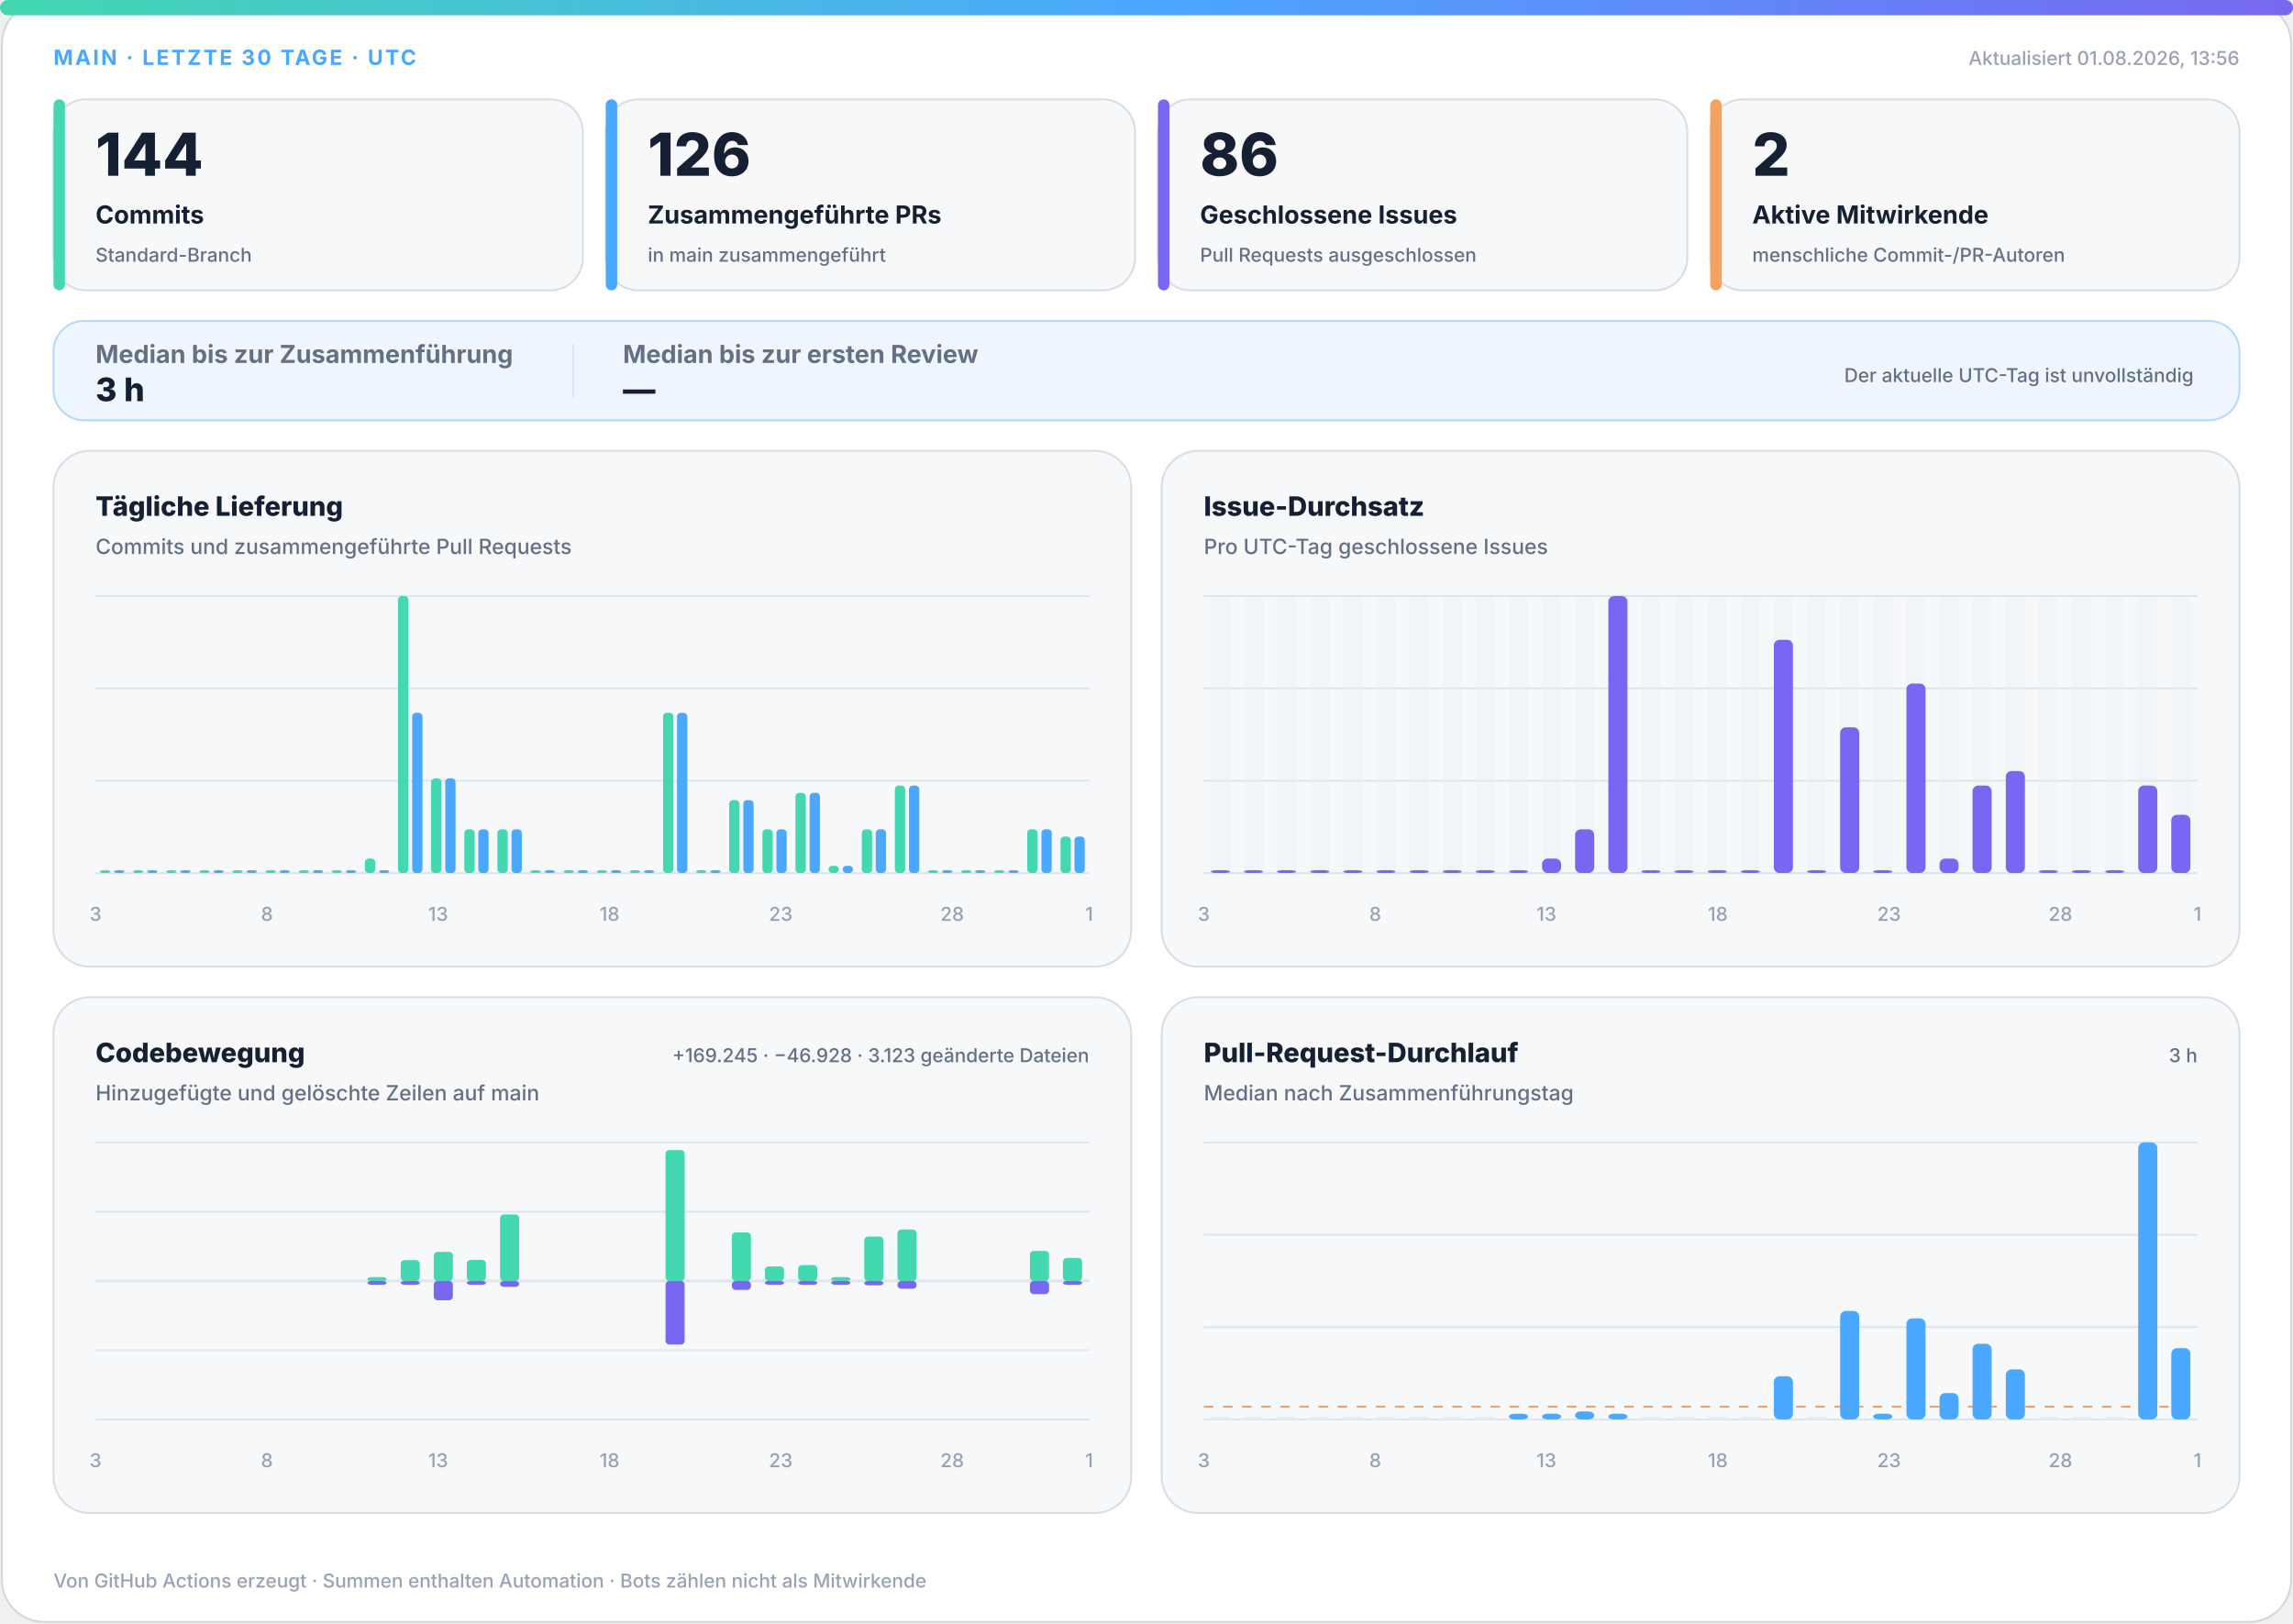
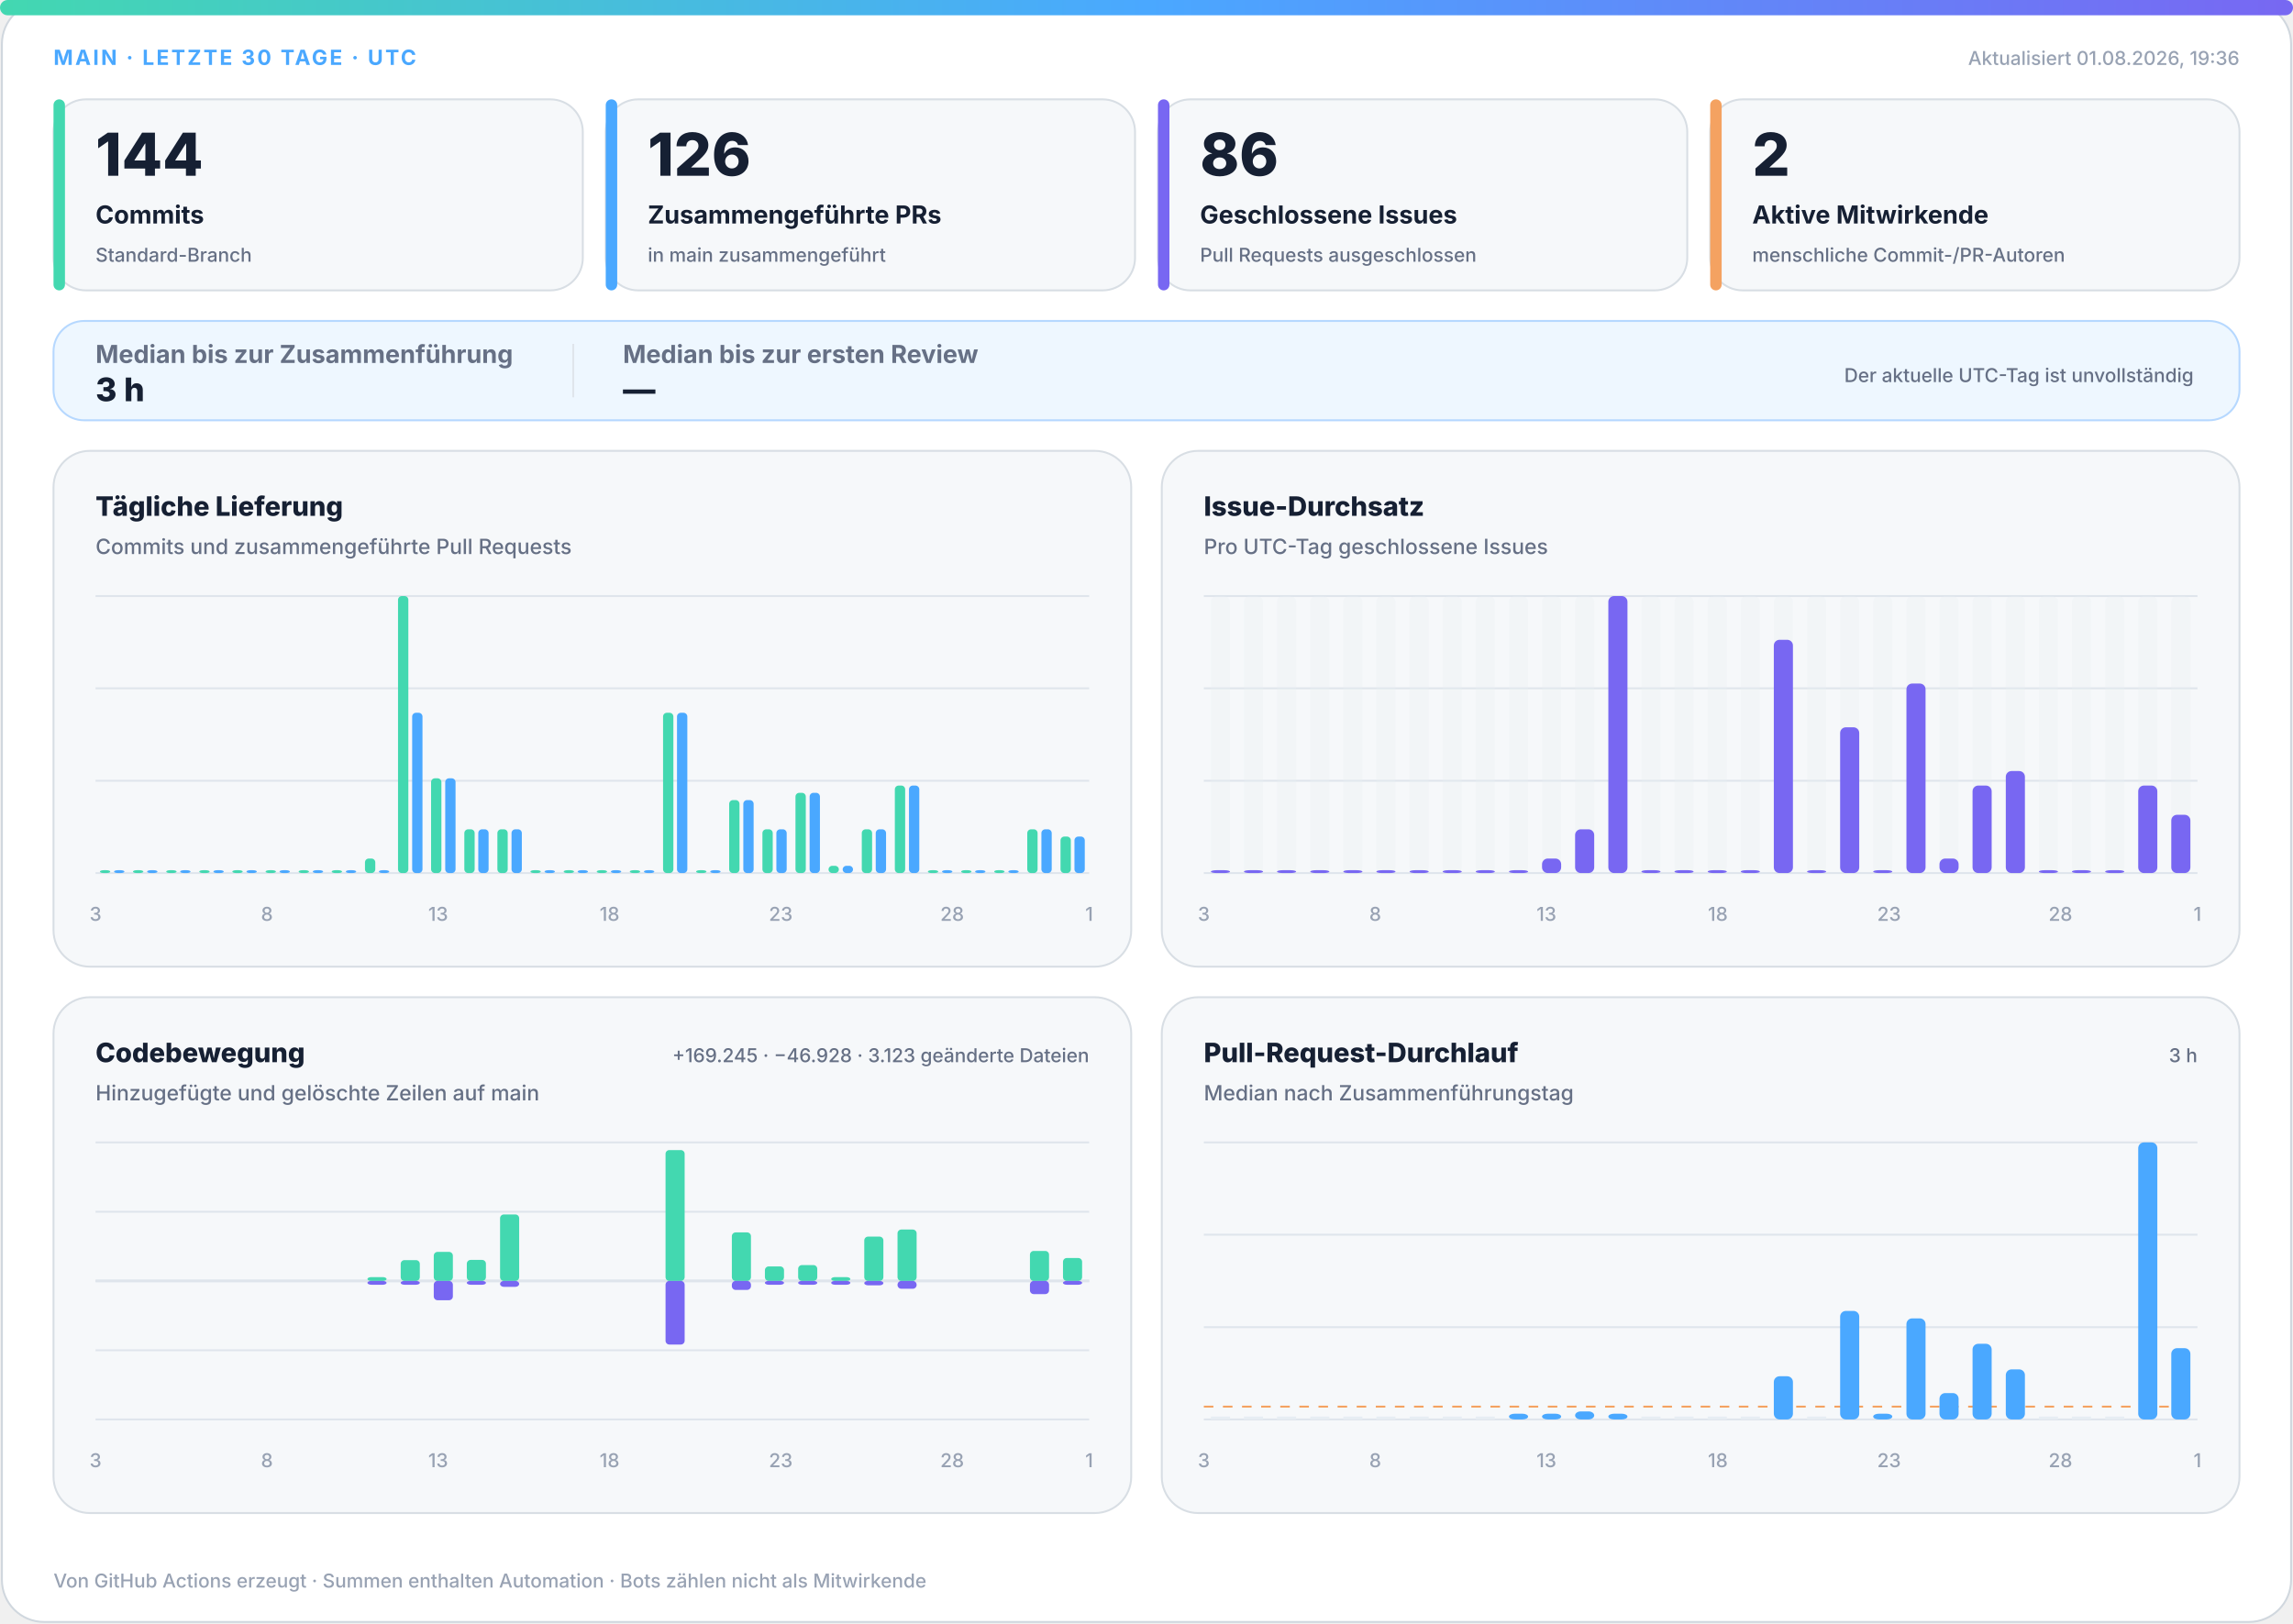
<svg xmlns="http://www.w3.org/2000/svg" width="1200" height="850" viewBox="0 0 1200 850" role="img" aria-labelledby="title desc">
  <defs>
    <linearGradient id="accent" x1="0" y1="0" x2="1" y2="0">
      <stop offset="0%" stop-color="#43d8b0" />
      <stop offset="50%" stop-color="#4aa8ff" />
      <stop offset="100%" stop-color="#7867f2" />
    </linearGradient>
    <linearGradient id="soft" x1="0" y1="0" x2="1" y2="1">
      <stop offset="0%" stop-color="#43d8b0" stop-opacity=".18" />
      <stop offset="100%" stop-color="#7867f2" stop-opacity=".12" />
    </linearGradient>
  </defs>
  <style>
.bg{fill:#fff;stroke:#d0d7de}.surface{fill:#f6f8fa;stroke:#d8dee4}.strong{fill:#eef7ff;stroke:#b6d8ff}.ink{fill:#162033}.muted{fill:#667085}.faint{fill:#98a2b3}.grid{stroke:#dfe5ec}.track{fill:#e7edf3}
.meta{font:750 11px -apple-system,BlinkMacSystemFont,"Segoe UI",sans-serif;letter-spacing:1.1px}.value{font:820 31px -apple-system,BlinkMacSystemFont,"Segoe UI",sans-serif}.label{font:720 13px -apple-system,BlinkMacSystemFont,"Segoe UI",sans-serif}.scope{font:520 10px -apple-system,BlinkMacSystemFont,"Segoe UI",sans-serif}.chart-title{font:760 14px -apple-system,BlinkMacSystemFont,"Segoe UI",sans-serif}.chart-subtitle{font:520 11px -apple-system,BlinkMacSystemFont,"Segoe UI",sans-serif}.small{font:540 10px -apple-system,BlinkMacSystemFont,"Segoe UI",sans-serif}.flow-value{font:780 17px -apple-system,BlinkMacSystemFont,"Segoe UI",sans-serif}
@media(prefers-color-scheme:dark){.bg{fill:#0d1117;stroke:#30363d}.surface{fill:#161b22;stroke:#30363d}.strong{fill:#10263a;stroke:#244d70}.ink{fill:#f0f6fc}.muted{fill:#a7b0bc}.faint{fill:#7d8590}.grid{stroke:#30363d}.track{fill:#27313d}}
</style>
  <rect class="bg" x="1" y="1" width="1198" height="848" rx="22" />
  <rect x="0" y="0" width="1200" height="8" rx="4" fill="url(#accent)" />
  <text class="meta" x="28" y="34" fill="#4aa8ff">MAIN · LETZTE 30 TAGE · UTC</text>
-   <text class="small faint" x="1172" y="34" text-anchor="end">Aktualisiert 01.08.2026, 13:56</text>
+   <text class="small faint" x="1172" y="34" text-anchor="end">Aktualisiert 01.08.2026, 19:36</text>
  <g>
    <rect class="surface" x="28" y="52" width="277" height="100" rx="17" />
    <rect x="28" y="52" width="6" height="100" rx="3" fill="#43d8b0" />
    <text class="value ink" x="50" y="92" style="font-size:31px">144</text>
    <text class="label ink" x="50" y="117" style="font-size:13px">Commits</text>
    <text class="scope muted" x="50" y="137" style="font-size:10px">Standard-Branch</text>
  </g>
  <g>
    <rect class="surface" x="317" y="52" width="277" height="100" rx="17" />
    <rect x="317" y="52" width="6" height="100" rx="3" fill="#4aa8ff" />
    <text class="value ink" x="339" y="92" style="font-size:31px">126</text>
    <text class="label ink" x="339" y="117" style="font-size:13px">Zusammengeführte PRs</text>
    <text class="scope muted" x="339" y="137" style="font-size:10px">in main zusammengeführt</text>
  </g>
  <g>
    <rect class="surface" x="606" y="52" width="277" height="100" rx="17" />
    <rect x="606" y="52" width="6" height="100" rx="3" fill="#7867f2" />
    <text class="value ink" x="628" y="92" style="font-size:31px">86</text>
    <text class="label ink" x="628" y="117" style="font-size:13px">Geschlossene Issues</text>
    <text class="scope muted" x="628" y="137" style="font-size:10px">Pull Requests ausgeschlossen</text>
  </g>
  <g>
    <rect class="surface" x="895" y="52" width="277" height="100" rx="17" />
    <rect x="895" y="52" width="6" height="100" rx="3" fill="#f4a261" />
    <text class="value ink" x="917" y="92" style="font-size:31px">2</text>
    <text class="label ink" x="917" y="117" style="font-size:13px">Aktive Mitwirkende</text>
    <text class="scope muted" x="917" y="137" style="font-size:10px">menschliche Commit-/PR-Autoren</text>
  </g>
  <g>
    <rect class="strong" x="28" y="168" width="1144" height="52" rx="16" fill="url(#soft)" />
    <text class="label muted" x="50" y="190">Median bis zur Zusammenführung</text>
    <text class="flow-value ink" x="50" y="210">3 h</text>
    <line class="grid" x1="300" y1="180" x2="300" y2="208" />
    <text class="label muted" x="326" y="190">Median bis zur ersten Review</text>
    <text class="flow-value ink" x="326" y="210">—</text>
    <text class="scope muted" x="1148" y="200" text-anchor="end">Der aktuelle UTC-Tag ist unvollständig</text>
  </g>
  <g>
    <rect class="surface" x="28" y="236" width="564" height="270" rx="19" />
    <text class="chart-title ink" x="50" y="270">Tägliche Lieferung</text>
    <text class="chart-subtitle muted" x="50" y="290">Commits und zusammengeführte Pull Requests</text>
    <line class="grid" x1="50" y1="312.0" x2="570" y2="312.0" />
    <line class="grid" x1="50" y1="360.3" x2="570" y2="360.3" />
    <line class="grid" x1="50" y1="408.7" x2="570" y2="408.7" />
    <line class="grid" x1="50" y1="457.0" x2="570" y2="457.0" />
    <rect x="52.3" y="455.5" width="5.4" height="1.5" rx="2" fill="#43d8b0" />
    <rect x="59.7" y="455.5" width="5.4" height="1.5" rx="2" fill="#4aa8ff" />
    <rect x="69.6" y="455.5" width="5.4" height="1.5" rx="2" fill="#43d8b0" />
    <rect x="77.0" y="455.5" width="5.4" height="1.5" rx="2" fill="#4aa8ff" />
    <rect x="87.0" y="455.5" width="5.4" height="1.5" rx="2" fill="#43d8b0" />
    <rect x="94.3" y="455.5" width="5.4" height="1.5" rx="2" fill="#4aa8ff" />
    <rect x="104.3" y="455.5" width="5.4" height="1.5" rx="2" fill="#43d8b0" />
    <rect x="111.7" y="455.5" width="5.4" height="1.5" rx="2" fill="#4aa8ff" />
    <rect x="121.6" y="455.5" width="5.4" height="1.5" rx="2" fill="#43d8b0" />
    <rect x="129.0" y="455.5" width="5.4" height="1.5" rx="2" fill="#4aa8ff" />
    <rect x="139.0" y="455.5" width="5.4" height="1.5" rx="2" fill="#43d8b0" />
    <rect x="146.3" y="455.5" width="5.4" height="1.5" rx="2" fill="#4aa8ff" />
    <rect x="156.3" y="455.5" width="5.4" height="1.5" rx="2" fill="#43d8b0" />
    <rect x="163.7" y="455.5" width="5.4" height="1.5" rx="2" fill="#4aa8ff" />
    <rect x="173.6" y="455.5" width="5.4" height="1.5" rx="2" fill="#43d8b0" />
    <rect x="181.0" y="455.5" width="5.4" height="1.5" rx="2" fill="#4aa8ff" />
    <rect x="191.0" y="449.4" width="5.4" height="7.6" rx="2" fill="#43d8b0" />
    <rect x="198.3" y="455.5" width="5.4" height="1.5" rx="2" fill="#4aa8ff" />
    <rect x="208.3" y="312.0" width="5.4" height="145.0" rx="2" fill="#43d8b0" />
    <rect x="215.7" y="373.1" width="5.4" height="83.9" rx="2" fill="#4aa8ff" />
    <rect x="225.6" y="407.4" width="5.4" height="49.6" rx="2" fill="#43d8b0" />
    <rect x="233.0" y="407.4" width="5.4" height="49.6" rx="2" fill="#4aa8ff" />
    <rect x="243.0" y="434.1" width="5.4" height="22.9" rx="2" fill="#43d8b0" />
    <rect x="250.3" y="434.1" width="5.4" height="22.9" rx="2" fill="#4aa8ff" />
    <rect x="260.3" y="434.1" width="5.4" height="22.9" rx="2" fill="#43d8b0" />
    <rect x="267.7" y="434.1" width="5.4" height="22.9" rx="2" fill="#4aa8ff" />
    <rect x="277.6" y="455.5" width="5.4" height="1.5" rx="2" fill="#43d8b0" />
    <rect x="285.0" y="455.5" width="5.4" height="1.5" rx="2" fill="#4aa8ff" />
    <rect x="295.0" y="455.5" width="5.4" height="1.5" rx="2" fill="#43d8b0" />
    <rect x="302.3" y="455.5" width="5.4" height="1.5" rx="2" fill="#4aa8ff" />
    <rect x="312.3" y="455.5" width="5.4" height="1.5" rx="2" fill="#43d8b0" />
    <rect x="319.7" y="455.5" width="5.4" height="1.5" rx="2" fill="#4aa8ff" />
    <rect x="329.6" y="455.5" width="5.4" height="1.5" rx="2" fill="#43d8b0" />
    <rect x="337.0" y="455.5" width="5.4" height="1.5" rx="2" fill="#4aa8ff" />
    <rect x="347.0" y="373.1" width="5.4" height="83.9" rx="2" fill="#43d8b0" />
    <rect x="354.3" y="373.1" width="5.4" height="83.9" rx="2" fill="#4aa8ff" />
    <rect x="364.3" y="455.5" width="5.4" height="1.5" rx="2" fill="#43d8b0" />
    <rect x="371.7" y="455.5" width="5.4" height="1.5" rx="2" fill="#4aa8ff" />
    <rect x="381.6" y="418.8" width="5.4" height="38.2" rx="2" fill="#43d8b0" />
    <rect x="389.0" y="418.8" width="5.4" height="38.2" rx="2" fill="#4aa8ff" />
    <rect x="399.0" y="434.1" width="5.4" height="22.9" rx="2" fill="#43d8b0" />
    <rect x="406.3" y="434.1" width="5.4" height="22.9" rx="2" fill="#4aa8ff" />
    <rect x="416.3" y="415.0" width="5.4" height="42.0" rx="2" fill="#43d8b0" />
    <rect x="423.7" y="415.0" width="5.4" height="42.0" rx="2" fill="#4aa8ff" />
    <rect x="433.6" y="453.2" width="5.4" height="3.8" rx="2" fill="#43d8b0" />
    <rect x="441.0" y="453.2" width="5.4" height="3.8" rx="2" fill="#4aa8ff" />
    <rect x="451.0" y="434.1" width="5.4" height="22.9" rx="2" fill="#43d8b0" />
    <rect x="458.3" y="434.1" width="5.4" height="22.9" rx="2" fill="#4aa8ff" />
    <rect x="468.3" y="411.2" width="5.4" height="45.8" rx="2" fill="#43d8b0" />
    <rect x="475.7" y="411.2" width="5.4" height="45.8" rx="2" fill="#4aa8ff" />
    <rect x="485.6" y="455.5" width="5.4" height="1.5" rx="2" fill="#43d8b0" />
    <rect x="493.0" y="455.5" width="5.4" height="1.5" rx="2" fill="#4aa8ff" />
    <rect x="503.0" y="455.5" width="5.4" height="1.5" rx="2" fill="#43d8b0" />
    <rect x="510.3" y="455.5" width="5.4" height="1.5" rx="2" fill="#4aa8ff" />
    <rect x="520.3" y="455.5" width="5.4" height="1.5" rx="2" fill="#43d8b0" />
    <rect x="527.7" y="455.5" width="5.4" height="1.5" rx="2" fill="#4aa8ff" />
    <rect x="537.6" y="434.1" width="5.4" height="22.9" rx="2" fill="#43d8b0" />
    <rect x="545.0" y="434.1" width="5.4" height="22.9" rx="2" fill="#4aa8ff" />
    <rect x="555.0" y="437.9" width="5.4" height="19.1" rx="2" fill="#43d8b0" />
    <rect x="562.3" y="437.9" width="5.4" height="19.1" rx="2" fill="#4aa8ff" />
    <text class="small faint" x="50.0" y="482" text-anchor="middle">3</text>
    <text class="small faint" x="139.7" y="482" text-anchor="middle">8</text>
    <text class="small faint" x="229.3" y="482" text-anchor="middle">13</text>
    <text class="small faint" x="319.0" y="482" text-anchor="middle">18</text>
    <text class="small faint" x="408.6" y="482" text-anchor="middle">23</text>
    <text class="small faint" x="498.3" y="482" text-anchor="middle">28</text>
    <text class="small faint" x="570.0" y="482" text-anchor="middle">1</text>
  </g>
  <g>
    <rect class="surface" x="608" y="236" width="564" height="270" rx="19" />
    <text class="chart-title ink" x="630" y="270">Issue-Durchsatz</text>
    <text class="chart-subtitle muted" x="630" y="290">Pro UTC-Tag geschlossene Issues</text>
    <line class="grid" x1="630" y1="312.0" x2="1150" y2="312.0" />
    <line class="grid" x1="630" y1="360.3" x2="1150" y2="360.3" />
    <line class="grid" x1="630" y1="408.7" x2="1150" y2="408.7" />
    <line class="grid" x1="630" y1="457.0" x2="1150" y2="457.0" />
    <g>
      <rect class="track" x="633.7" y="312" width="10.0" height="145" rx="3" opacity=".3" />
      <rect x="633.7" y="455.5" width="10.0" height="1.5" rx="3" fill="#7867f2" />
    </g>
    <g>
      <rect class="track" x="651.0" y="312" width="10.0" height="145" rx="3" opacity=".3" />
      <rect x="651.0" y="455.5" width="10.0" height="1.5" rx="3" fill="#7867f2" />
    </g>
    <g>
      <rect class="track" x="668.3" y="312" width="10.0" height="145" rx="3" opacity=".3" />
      <rect x="668.3" y="455.5" width="10.0" height="1.5" rx="3" fill="#7867f2" />
    </g>
    <g>
      <rect class="track" x="685.7" y="312" width="10.0" height="145" rx="3" opacity=".3" />
      <rect x="685.7" y="455.5" width="10.0" height="1.5" rx="3" fill="#7867f2" />
    </g>
    <g>
      <rect class="track" x="703.0" y="312" width="10.0" height="145" rx="3" opacity=".3" />
      <rect x="703.0" y="455.5" width="10.0" height="1.5" rx="3" fill="#7867f2" />
    </g>
    <g>
      <rect class="track" x="720.3" y="312" width="10.0" height="145" rx="3" opacity=".3" />
      <rect x="720.3" y="455.5" width="10.0" height="1.5" rx="3" fill="#7867f2" />
    </g>
    <g>
      <rect class="track" x="737.7" y="312" width="10.0" height="145" rx="3" opacity=".3" />
      <rect x="737.7" y="455.5" width="10.0" height="1.5" rx="3" fill="#7867f2" />
    </g>
    <g>
      <rect class="track" x="755.0" y="312" width="10.0" height="145" rx="3" opacity=".3" />
      <rect x="755.0" y="455.5" width="10.0" height="1.5" rx="3" fill="#7867f2" />
    </g>
    <g>
      <rect class="track" x="772.3" y="312" width="10.0" height="145" rx="3" opacity=".3" />
      <rect x="772.3" y="455.5" width="10.0" height="1.5" rx="3" fill="#7867f2" />
    </g>
    <g>
      <rect class="track" x="789.7" y="312" width="10.0" height="145" rx="3" opacity=".3" />
      <rect x="789.7" y="455.5" width="10.0" height="1.5" rx="3" fill="#7867f2" />
    </g>
    <g>
      <rect class="track" x="807.0" y="312" width="10.0" height="145" rx="3" opacity=".3" />
      <rect x="807.0" y="449.4" width="10.0" height="7.6" rx="3" fill="#7867f2" />
    </g>
    <g>
      <rect class="track" x="824.3" y="312" width="10.0" height="145" rx="3" opacity=".3" />
      <rect x="824.3" y="434.1" width="10.0" height="22.9" rx="3" fill="#7867f2" />
    </g>
    <g>
      <rect class="track" x="841.7" y="312" width="10.0" height="145" rx="3" opacity=".3" />
      <rect x="841.7" y="312.0" width="10.0" height="145.0" rx="3" fill="#7867f2" />
    </g>
    <g>
      <rect class="track" x="859.0" y="312" width="10.0" height="145" rx="3" opacity=".3" />
      <rect x="859.0" y="455.5" width="10.0" height="1.5" rx="3" fill="#7867f2" />
    </g>
    <g>
      <rect class="track" x="876.3" y="312" width="10.0" height="145" rx="3" opacity=".3" />
      <rect x="876.3" y="455.5" width="10.0" height="1.5" rx="3" fill="#7867f2" />
    </g>
    <g>
      <rect class="track" x="893.7" y="312" width="10.0" height="145" rx="3" opacity=".3" />
      <rect x="893.7" y="455.5" width="10.0" height="1.5" rx="3" fill="#7867f2" />
    </g>
    <g>
      <rect class="track" x="911.0" y="312" width="10.0" height="145" rx="3" opacity=".3" />
      <rect x="911.0" y="455.5" width="10.0" height="1.5" rx="3" fill="#7867f2" />
    </g>
    <g>
      <rect class="track" x="928.3" y="312" width="10.0" height="145" rx="3" opacity=".3" />
      <rect x="928.3" y="334.9" width="10.0" height="122.1" rx="3" fill="#7867f2" />
    </g>
    <g>
      <rect class="track" x="945.7" y="312" width="10.0" height="145" rx="3" opacity=".3" />
      <rect x="945.7" y="455.5" width="10.0" height="1.5" rx="3" fill="#7867f2" />
    </g>
    <g>
      <rect class="track" x="963.0" y="312" width="10.0" height="145" rx="3" opacity=".3" />
      <rect x="963.0" y="380.7" width="10.0" height="76.3" rx="3" fill="#7867f2" />
    </g>
    <g>
      <rect class="track" x="980.3" y="312" width="10.0" height="145" rx="3" opacity=".3" />
      <rect x="980.3" y="455.5" width="10.0" height="1.5" rx="3" fill="#7867f2" />
    </g>
    <g>
      <rect class="track" x="997.7" y="312" width="10.0" height="145" rx="3" opacity=".3" />
      <rect x="997.7" y="357.8" width="10.0" height="99.2" rx="3" fill="#7867f2" />
    </g>
    <g>
      <rect class="track" x="1015.0" y="312" width="10.0" height="145" rx="3" opacity=".3" />
      <rect x="1015.0" y="449.4" width="10.0" height="7.6" rx="3" fill="#7867f2" />
    </g>
    <g>
      <rect class="track" x="1032.3" y="312" width="10.0" height="145" rx="3" opacity=".3" />
      <rect x="1032.3" y="411.2" width="10.0" height="45.8" rx="3" fill="#7867f2" />
    </g>
    <g>
      <rect class="track" x="1049.7" y="312" width="10.0" height="145" rx="3" opacity=".3" />
      <rect x="1049.7" y="403.6" width="10.0" height="53.4" rx="3" fill="#7867f2" />
    </g>
    <g>
      <rect class="track" x="1067.0" y="312" width="10.0" height="145" rx="3" opacity=".3" />
      <rect x="1067.0" y="455.5" width="10.0" height="1.5" rx="3" fill="#7867f2" />
    </g>
    <g>
      <rect class="track" x="1084.3" y="312" width="10.0" height="145" rx="3" opacity=".3" />
      <rect x="1084.3" y="455.5" width="10.0" height="1.5" rx="3" fill="#7867f2" />
    </g>
    <g>
      <rect class="track" x="1101.7" y="312" width="10.0" height="145" rx="3" opacity=".3" />
      <rect x="1101.7" y="455.5" width="10.0" height="1.5" rx="3" fill="#7867f2" />
    </g>
    <g>
      <rect class="track" x="1119.0" y="312" width="10.0" height="145" rx="3" opacity=".3" />
      <rect x="1119.0" y="411.2" width="10.0" height="45.8" rx="3" fill="#7867f2" />
    </g>
    <g>
      <rect class="track" x="1136.3" y="312" width="10.0" height="145" rx="3" opacity=".3" />
      <rect x="1136.3" y="426.5" width="10.0" height="30.5" rx="3" fill="#7867f2" />
    </g>
    <text class="small faint" x="630.0" y="482" text-anchor="middle">3</text>
    <text class="small faint" x="719.7" y="482" text-anchor="middle">8</text>
    <text class="small faint" x="809.3" y="482" text-anchor="middle">13</text>
    <text class="small faint" x="899.0" y="482" text-anchor="middle">18</text>
    <text class="small faint" x="988.6" y="482" text-anchor="middle">23</text>
    <text class="small faint" x="1078.3" y="482" text-anchor="middle">28</text>
    <text class="small faint" x="1150.0" y="482" text-anchor="middle">1</text>
  </g>
  <g>
    <rect class="surface" x="28" y="522" width="564" height="270" rx="19" />
    <text class="chart-title ink" x="50" y="556">Codebewegung</text>
    <text class="chart-subtitle muted" x="50" y="576">Hinzugefügte und gelöschte Zeilen auf main</text>
    <text class="small muted" x="570" y="556" text-anchor="end">+169.245 · −46.928 · 3.123 geänderte Dateien</text>
    <line class="grid" x1="50" y1="598.0" x2="570" y2="598.0" />
    <line class="grid" x1="50" y1="634.3" x2="570" y2="634.3" />
    <line class="grid" x1="50" y1="670.5" x2="570" y2="670.5" />
    <line class="grid" x1="50" y1="706.8" x2="570" y2="706.8" />
    <line class="grid" x1="50" y1="743.0" x2="570" y2="743.0" />
    <line class="grid" x1="50" y1="670.5" x2="570" y2="670.5" stroke-width="1.5" />
    <rect x="53.7" y="670.5" width="10.0" height="0.0" rx="2" fill="#43d8b0" />
    <rect x="53.7" y="670.5" width="10.0" height="0.0" rx="2" fill="#7867f2" />
    <rect x="71.0" y="670.5" width="10.0" height="0.0" rx="2" fill="#43d8b0" />
    <rect x="71.0" y="670.5" width="10.0" height="0.0" rx="2" fill="#7867f2" />
    <rect x="88.3" y="670.5" width="10.0" height="0.0" rx="2" fill="#43d8b0" />
    <rect x="88.3" y="670.5" width="10.0" height="0.0" rx="2" fill="#7867f2" />
    <rect x="105.7" y="670.5" width="10.0" height="0.0" rx="2" fill="#43d8b0" />
    <rect x="105.7" y="670.5" width="10.0" height="0.0" rx="2" fill="#7867f2" />
    <rect x="123.0" y="670.5" width="10.0" height="0.0" rx="2" fill="#43d8b0" />
    <rect x="123.0" y="670.5" width="10.0" height="0.0" rx="2" fill="#7867f2" />
    <rect x="140.3" y="670.5" width="10.0" height="0.0" rx="2" fill="#43d8b0" />
    <rect x="140.3" y="670.5" width="10.0" height="0.0" rx="2" fill="#7867f2" />
    <rect x="157.7" y="670.5" width="10.0" height="0.0" rx="2" fill="#43d8b0" />
    <rect x="157.7" y="670.5" width="10.0" height="0.0" rx="2" fill="#7867f2" />
    <rect x="175.0" y="670.5" width="10.0" height="0.0" rx="2" fill="#43d8b0" />
    <rect x="175.0" y="670.5" width="10.0" height="0.0" rx="2" fill="#7867f2" />
    <rect x="192.3" y="668.5" width="10.0" height="2.0" rx="2" fill="#43d8b0" />
    <rect x="192.3" y="670.5" width="10.0" height="2.0" rx="2" fill="#7867f2" />
    <rect x="209.7" y="659.6" width="10.0" height="10.9" rx="2" fill="#43d8b0" />
    <rect x="209.7" y="670.5" width="10.0" height="2.0" rx="2" fill="#7867f2" />
    <rect x="227.0" y="655.3" width="10.0" height="15.2" rx="2" fill="#43d8b0" />
    <rect x="227.0" y="670.5" width="10.0" height="10.1" rx="2" fill="#7867f2" />
    <rect x="244.3" y="659.5" width="10.0" height="11.0" rx="2" fill="#43d8b0" />
    <rect x="244.3" y="670.5" width="10.0" height="2.0" rx="2" fill="#7867f2" />
    <rect x="261.7" y="635.7" width="10.0" height="34.8" rx="2" fill="#43d8b0" />
    <rect x="261.7" y="670.5" width="10.0" height="3.1" rx="2" fill="#7867f2" />
    <rect x="279.0" y="670.5" width="10.0" height="0.0" rx="2" fill="#43d8b0" />
    <rect x="279.0" y="670.5" width="10.0" height="0.0" rx="2" fill="#7867f2" />
    <rect x="296.3" y="670.5" width="10.0" height="0.0" rx="2" fill="#43d8b0" />
    <rect x="296.3" y="670.5" width="10.0" height="0.0" rx="2" fill="#7867f2" />
    <rect x="313.7" y="670.5" width="10.0" height="0.0" rx="2" fill="#43d8b0" />
    <rect x="313.7" y="670.5" width="10.0" height="0.0" rx="2" fill="#7867f2" />
    <rect x="331.0" y="670.5" width="10.0" height="0.0" rx="2" fill="#43d8b0" />
    <rect x="331.0" y="670.5" width="10.0" height="0.0" rx="2" fill="#7867f2" />
    <rect x="348.3" y="602.0" width="10.0" height="68.5" rx="2" fill="#43d8b0" />
    <rect x="348.3" y="670.5" width="10.0" height="33.3" rx="2" fill="#7867f2" />
    <rect x="365.7" y="670.5" width="10.0" height="0.0" rx="2" fill="#43d8b0" />
    <rect x="365.7" y="670.5" width="10.0" height="0.0" rx="2" fill="#7867f2" />
    <rect x="383.0" y="645.1" width="10.0" height="25.4" rx="2" fill="#43d8b0" />
    <rect x="383.0" y="670.5" width="10.0" height="4.7" rx="2" fill="#7867f2" />
    <rect x="400.3" y="662.9" width="10.0" height="7.6" rx="2" fill="#43d8b0" />
    <rect x="400.3" y="670.5" width="10.0" height="2.0" rx="2" fill="#7867f2" />
    <rect x="417.7" y="662.2" width="10.0" height="8.3" rx="2" fill="#43d8b0" />
    <rect x="417.7" y="670.5" width="10.0" height="2.0" rx="2" fill="#7867f2" />
    <rect x="435.0" y="668.5" width="10.0" height="2.0" rx="2" fill="#43d8b0" />
    <rect x="435.0" y="670.5" width="10.0" height="2.0" rx="2" fill="#7867f2" />
    <rect x="452.3" y="647.3" width="10.0" height="23.2" rx="2" fill="#43d8b0" />
    <rect x="452.3" y="670.5" width="10.0" height="2.3" rx="2" fill="#7867f2" />
    <rect x="469.7" y="643.6" width="10.0" height="26.9" rx="2" fill="#43d8b0" />
    <rect x="469.7" y="670.5" width="10.0" height="4.1" rx="2" fill="#7867f2" />
    <rect x="487.0" y="670.5" width="10.0" height="0.0" rx="2" fill="#43d8b0" />
    <rect x="487.0" y="670.5" width="10.0" height="0.0" rx="2" fill="#7867f2" />
    <rect x="504.3" y="670.5" width="10.0" height="0.0" rx="2" fill="#43d8b0" />
    <rect x="504.3" y="670.5" width="10.0" height="0.0" rx="2" fill="#7867f2" />
    <rect x="521.7" y="670.5" width="10.0" height="0.0" rx="2" fill="#43d8b0" />
    <rect x="521.7" y="670.5" width="10.0" height="0.0" rx="2" fill="#7867f2" />
    <rect x="539.0" y="654.8" width="10.0" height="15.7" rx="2" fill="#43d8b0" />
    <rect x="539.0" y="670.5" width="10.0" height="6.9" rx="2" fill="#7867f2" />
    <rect x="556.3" y="658.5" width="10.0" height="12.0" rx="2" fill="#43d8b0" />
    <rect x="556.3" y="670.5" width="10.0" height="2.0" rx="2" fill="#7867f2" />
    <text class="small faint" x="50.0" y="768" text-anchor="middle">3</text>
    <text class="small faint" x="139.7" y="768" text-anchor="middle">8</text>
    <text class="small faint" x="229.3" y="768" text-anchor="middle">13</text>
    <text class="small faint" x="319.0" y="768" text-anchor="middle">18</text>
    <text class="small faint" x="408.6" y="768" text-anchor="middle">23</text>
    <text class="small faint" x="498.3" y="768" text-anchor="middle">28</text>
    <text class="small faint" x="570.0" y="768" text-anchor="middle">1</text>
  </g>
  <g>
    <rect class="surface" x="608" y="522" width="564" height="270" rx="19" />
    <text class="chart-title ink" x="630" y="556">Pull-Request-Durchlauf</text>
    <text class="chart-subtitle muted" x="630" y="576">Median nach Zusammenführungstag</text>
    <text class="small muted" x="1150" y="556" text-anchor="end">3 h</text>
    <line class="grid" x1="630" y1="598.0" x2="1150" y2="598.0" />
    <line class="grid" x1="630" y1="646.3" x2="1150" y2="646.3" />
    <line class="grid" x1="630" y1="694.7" x2="1150" y2="694.7" />
    <line class="grid" x1="630" y1="743.0" x2="1150" y2="743.0" />
    <line x1="630" y1="736.3" x2="1150" y2="736.3" stroke="#f4a261" stroke-dasharray="5 5" />
    <rect class="track" x="633.7" y="741.5" width="10.0" height="1.5" />
    <rect class="track" x="651.0" y="741.5" width="10.0" height="1.5" />
    <rect class="track" x="668.3" y="741.5" width="10.0" height="1.5" />
    <rect class="track" x="685.7" y="741.5" width="10.0" height="1.5" />
    <rect class="track" x="703.0" y="741.5" width="10.0" height="1.5" />
    <rect class="track" x="720.3" y="741.5" width="10.0" height="1.5" />
    <rect class="track" x="737.7" y="741.5" width="10.0" height="1.5" />
    <rect class="track" x="755.0" y="741.5" width="10.0" height="1.5" />
    <rect class="track" x="772.3" y="741.5" width="10.0" height="1.5" />
    <rect x="789.7" y="740.0" width="10.0" height="3.0" rx="3" fill="#4aa8ff" />
    <rect x="807.0" y="740.0" width="10.0" height="3.0" rx="3" fill="#4aa8ff" />
    <rect x="824.3" y="738.8" width="10.0" height="4.2" rx="3" fill="#4aa8ff" />
    <rect x="841.7" y="740.0" width="10.0" height="3.0" rx="3" fill="#4aa8ff" />
    <rect class="track" x="859.0" y="741.5" width="10.0" height="1.5" />
    <rect class="track" x="876.3" y="741.5" width="10.0" height="1.5" />
    <rect class="track" x="893.7" y="741.5" width="10.0" height="1.5" />
    <rect class="track" x="911.0" y="741.5" width="10.0" height="1.5" />
    <rect x="928.3" y="720.4" width="10.0" height="22.6" rx="3" fill="#4aa8ff" />
    <rect class="track" x="945.7" y="741.5" width="10.0" height="1.5" />
    <rect x="963.0" y="686.2" width="10.0" height="56.8" rx="3" fill="#4aa8ff" />
    <rect x="980.3" y="740.0" width="10.0" height="3.0" rx="3" fill="#4aa8ff" />
    <rect x="997.7" y="690.1" width="10.0" height="52.9" rx="3" fill="#4aa8ff" />
    <rect x="1015.0" y="729.2" width="10.0" height="13.8" rx="3" fill="#4aa8ff" />
    <rect x="1032.3" y="703.4" width="10.0" height="39.6" rx="3" fill="#4aa8ff" />
    <rect x="1049.7" y="716.8" width="10.0" height="26.2" rx="3" fill="#4aa8ff" />
    <rect class="track" x="1067.0" y="741.5" width="10.0" height="1.5" />
    <rect class="track" x="1084.3" y="741.5" width="10.0" height="1.5" />
    <rect class="track" x="1101.7" y="741.5" width="10.0" height="1.5" />
    <rect x="1119.0" y="598.0" width="10.0" height="145.0" rx="3" fill="#4aa8ff" />
    <rect x="1136.3" y="705.7" width="10.0" height="37.3" rx="3" fill="#4aa8ff" />
    <text class="small faint" x="630.0" y="768" text-anchor="middle">3</text>
    <text class="small faint" x="719.7" y="768" text-anchor="middle">8</text>
    <text class="small faint" x="809.3" y="768" text-anchor="middle">13</text>
    <text class="small faint" x="899.0" y="768" text-anchor="middle">18</text>
    <text class="small faint" x="988.6" y="768" text-anchor="middle">23</text>
    <text class="small faint" x="1078.3" y="768" text-anchor="middle">28</text>
    <text class="small faint" x="1150.0" y="768" text-anchor="middle">1</text>
  </g>
  <text class="small faint" x="28" y="831">Von GitHub Actions erzeugt · Summen enthalten Automation · Bots zählen nicht als Mitwirkende</text>
</svg>
